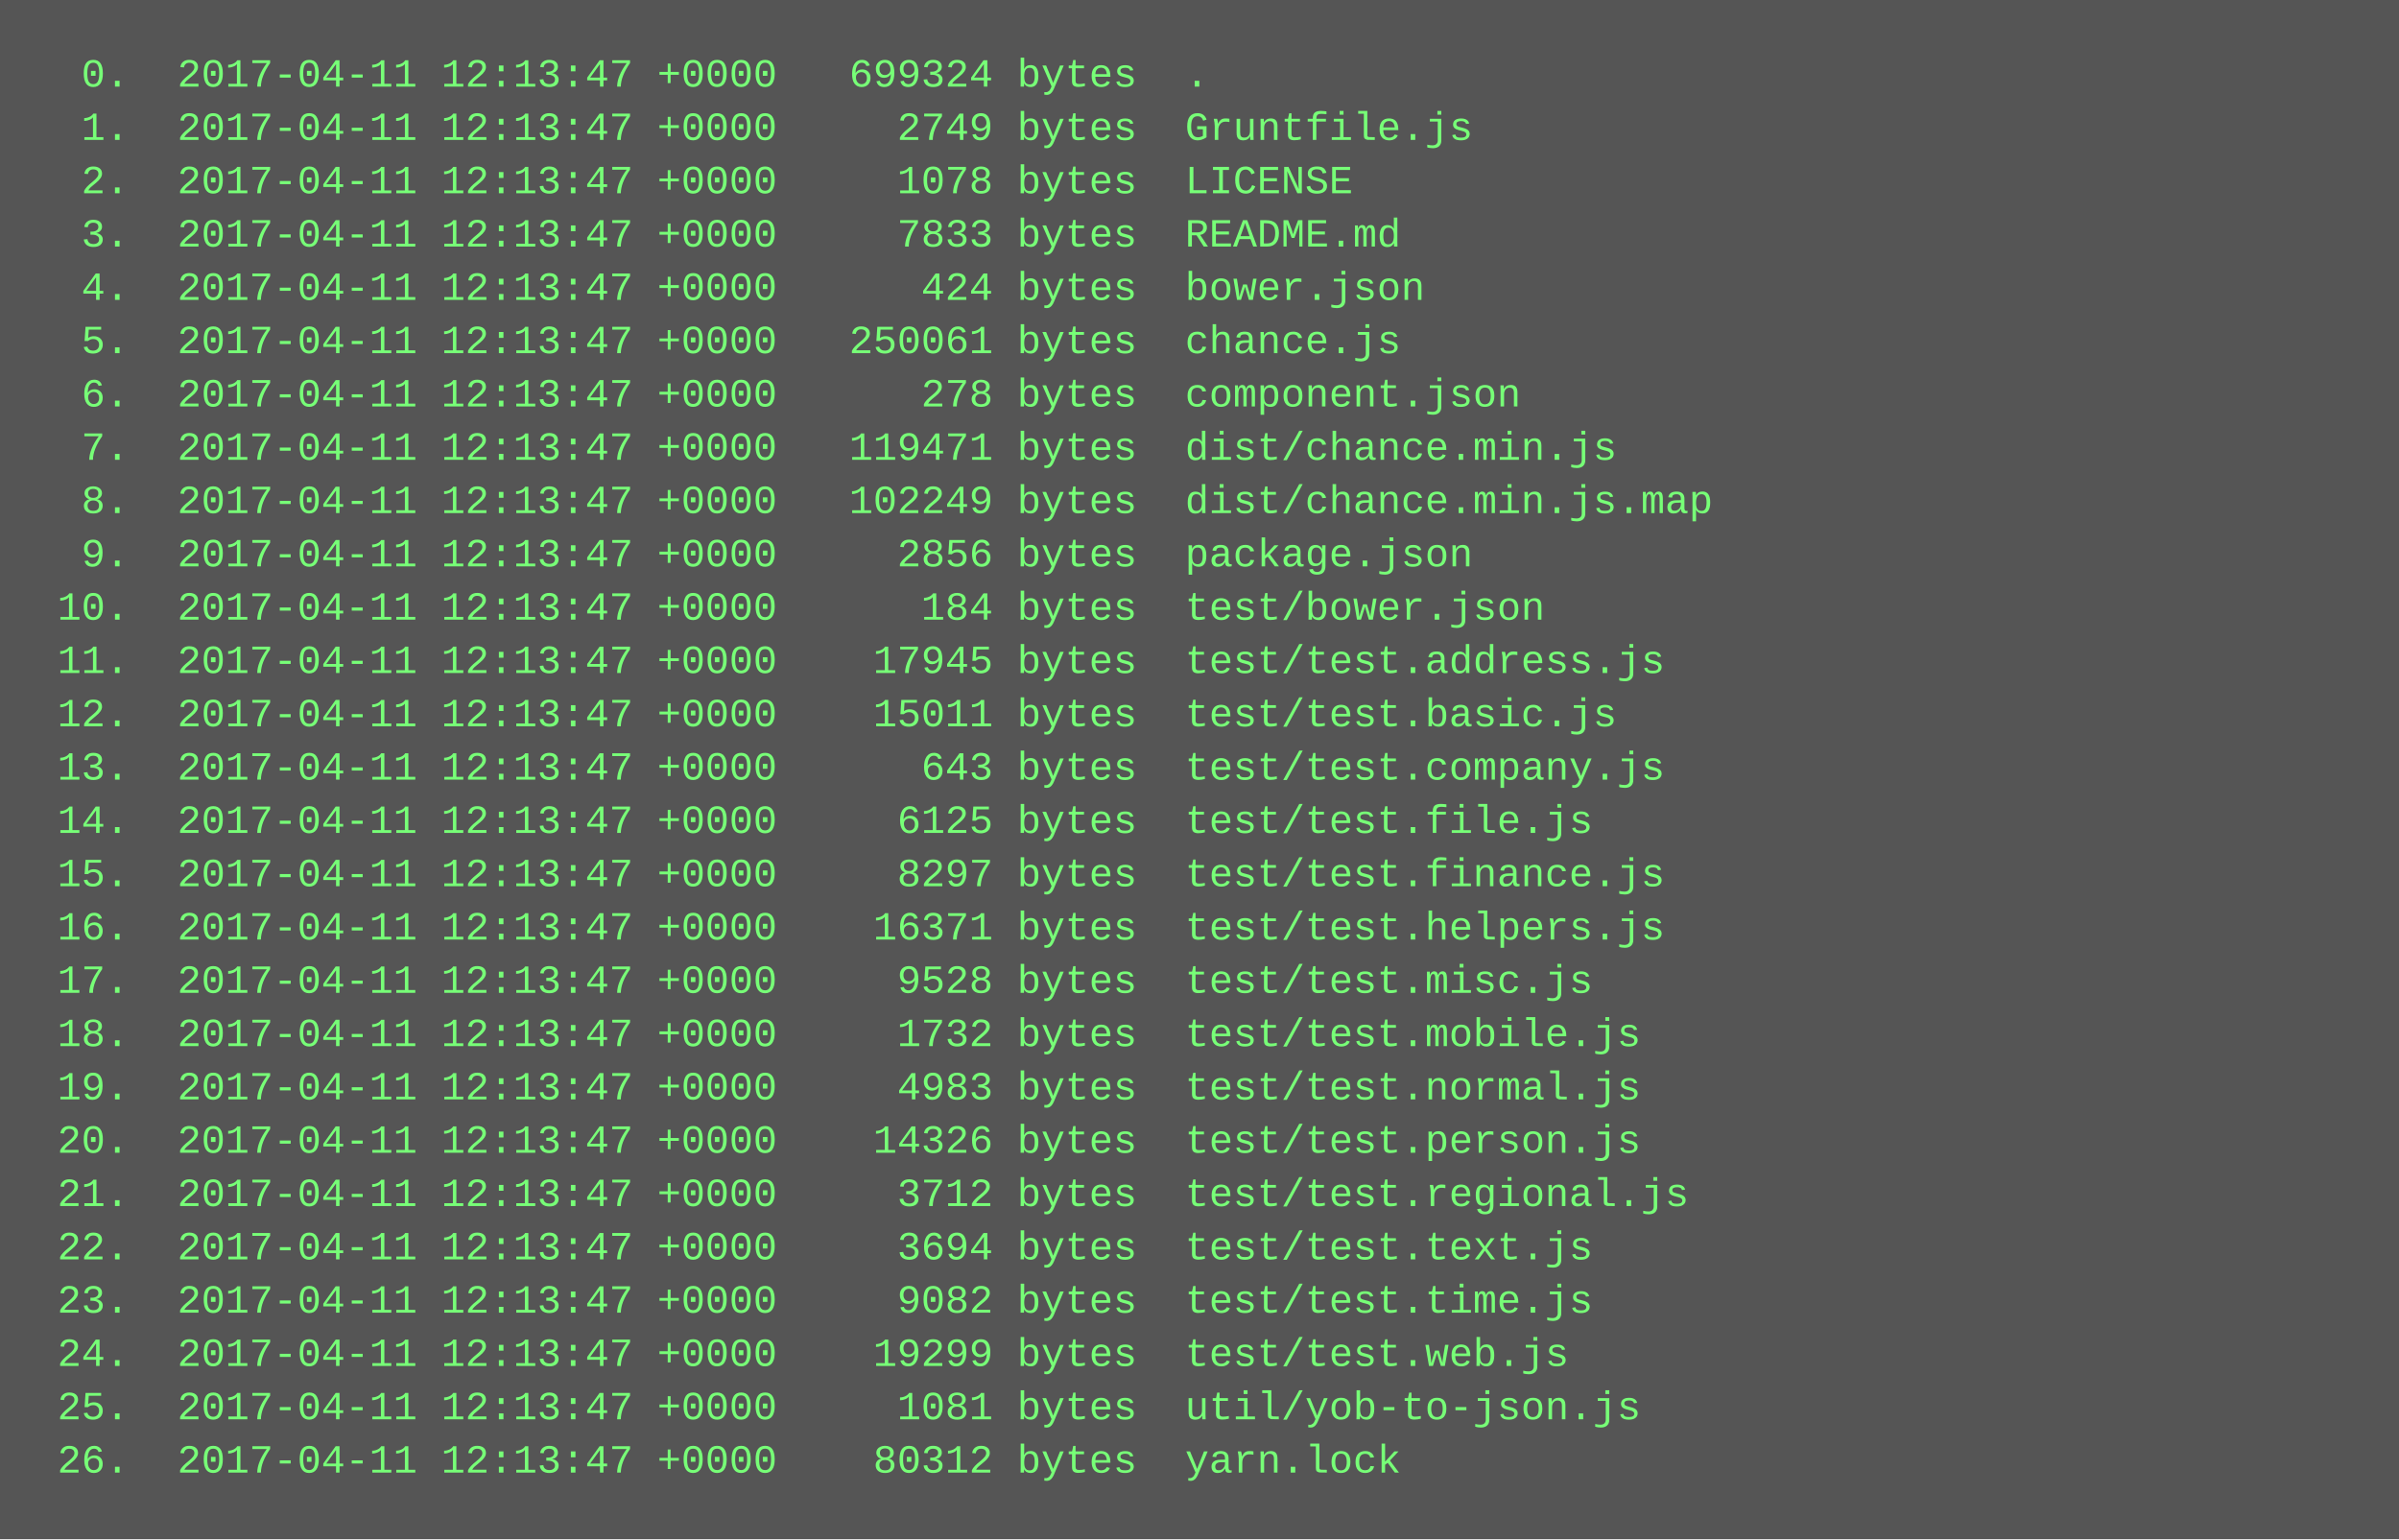
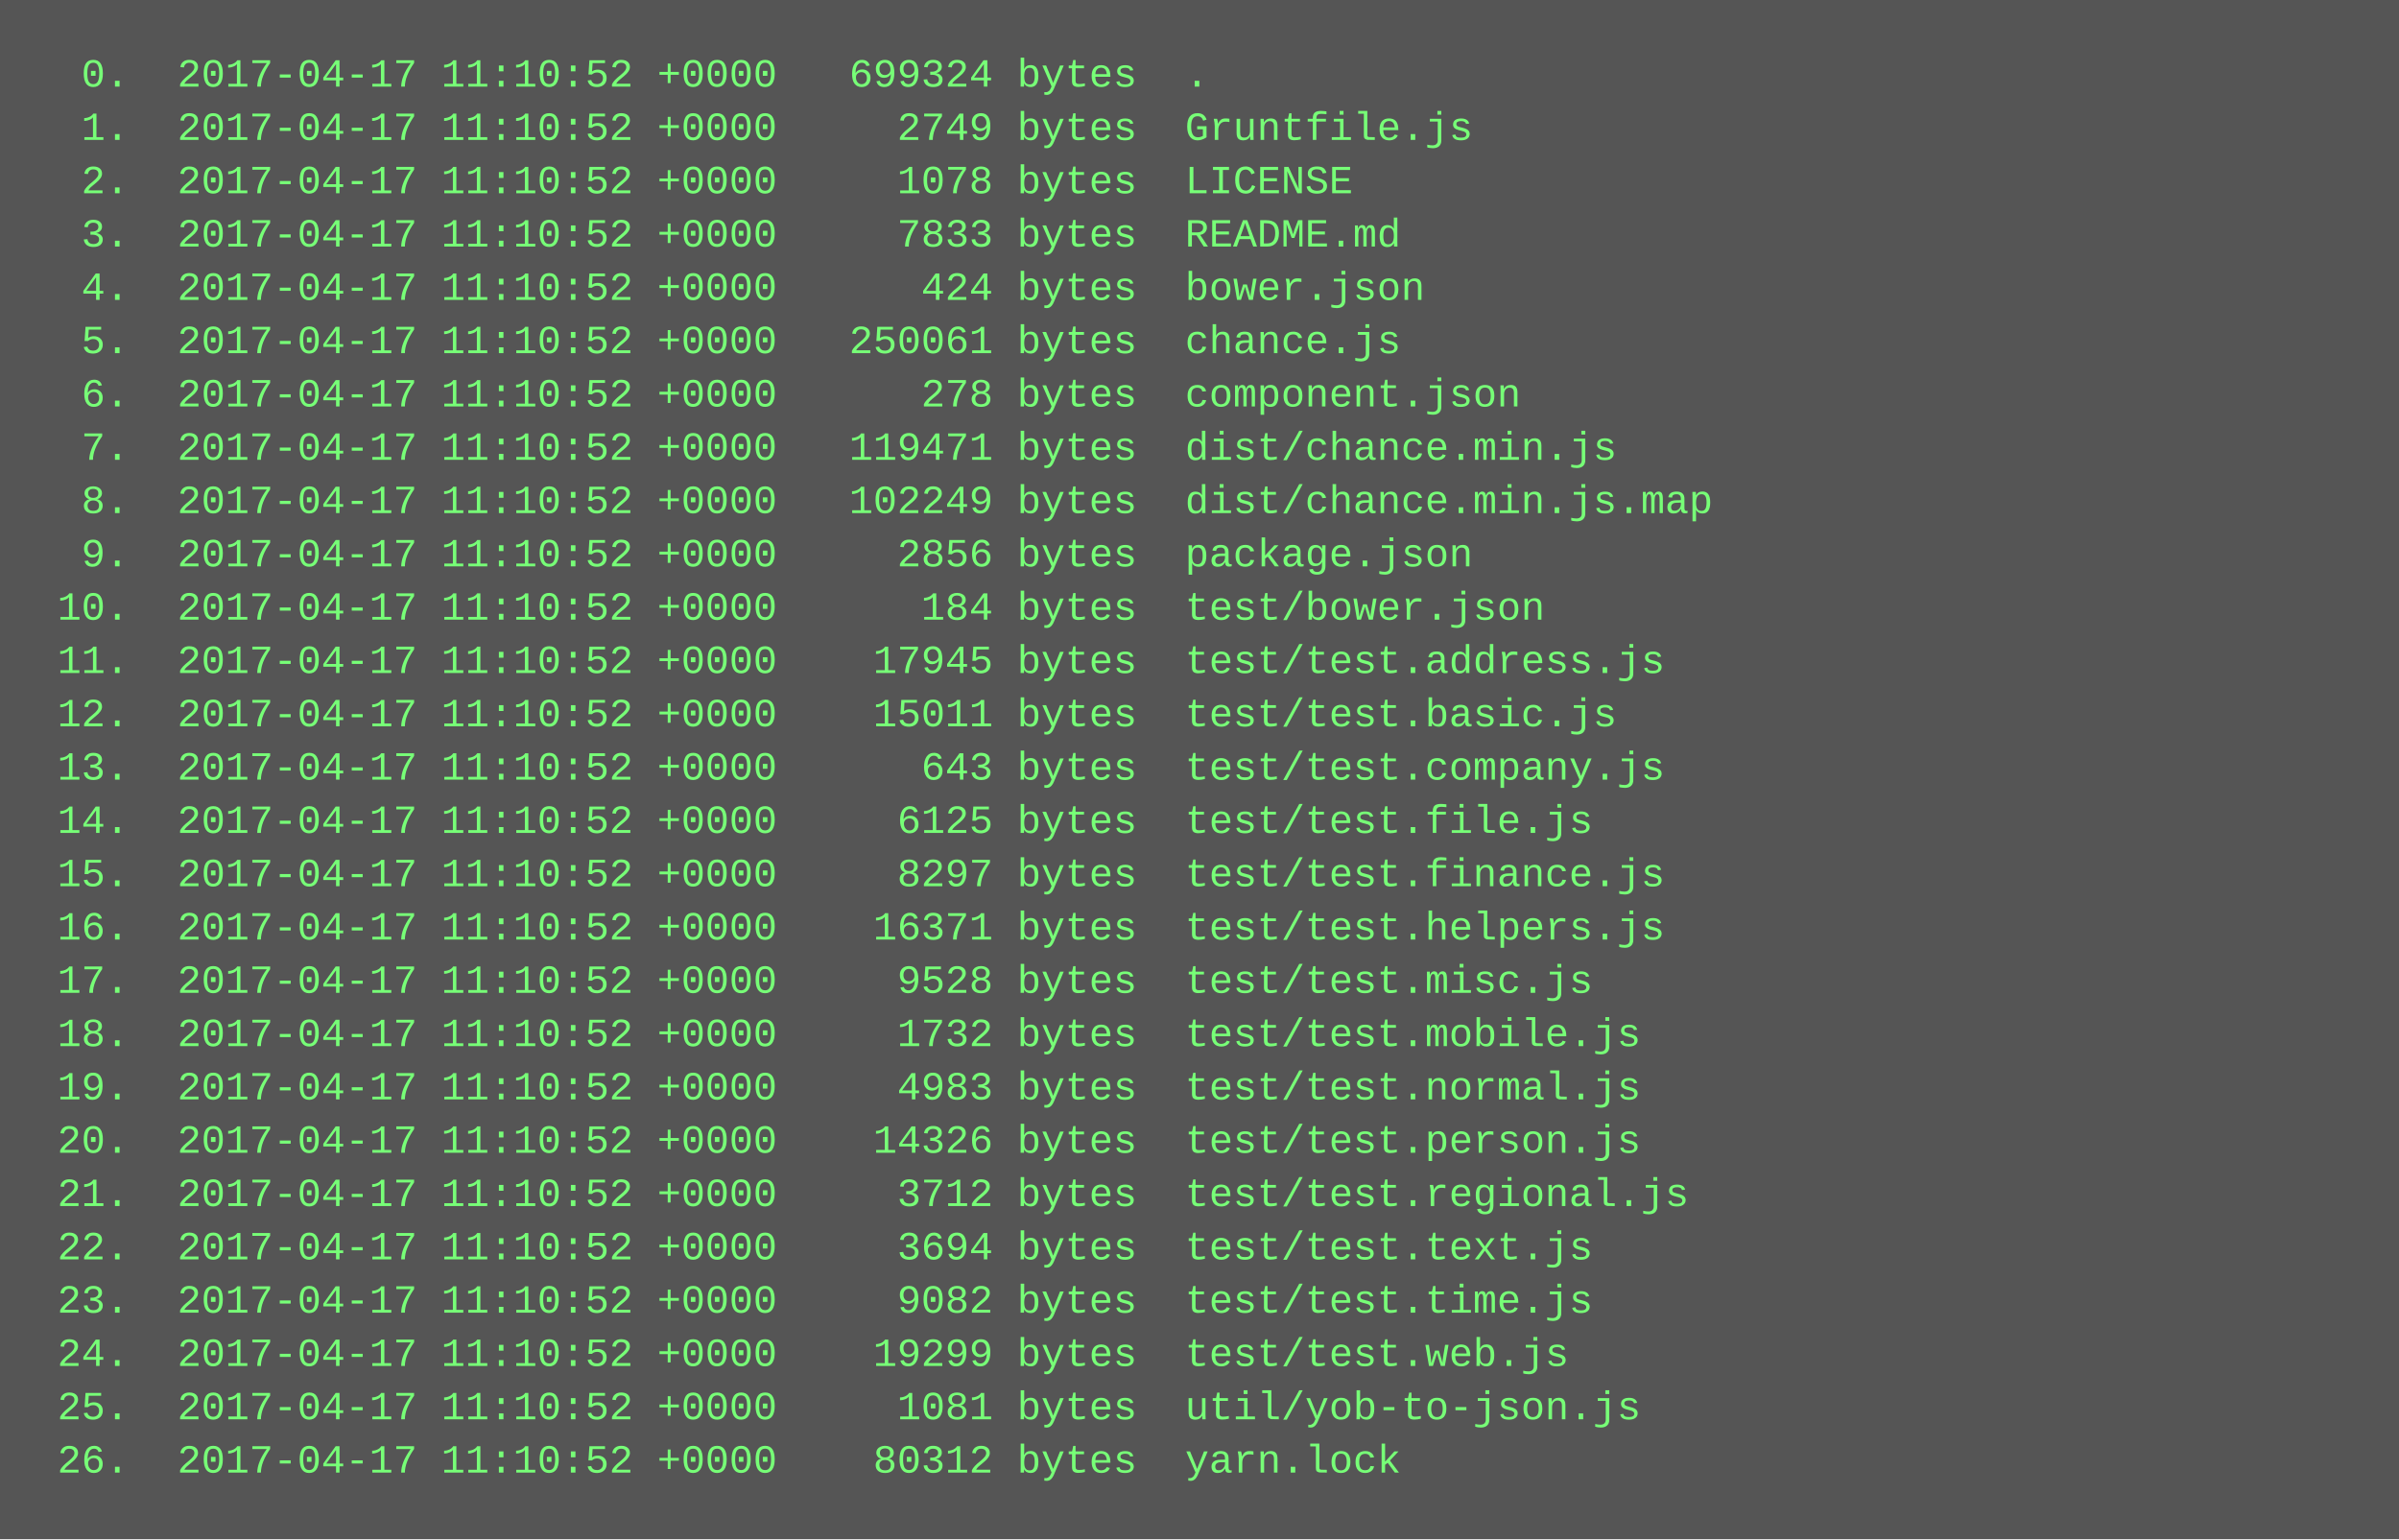
<svg xmlns="http://www.w3.org/2000/svg" height="462" width="720">
  <rect height="462" fill="#555" width="720" />
  <text fill="#7f7" font-family="Courier New" font-size="12" xml:space="preserve">
-     <tspan x="10" y="26">  0.  2017-04-11 12:13:47 +0000   699324 bytes  .</tspan>
-     <tspan x="10" y="42">  1.  2017-04-11 12:13:47 +0000     2749 bytes  Gruntfile.js</tspan>
-     <tspan x="10" y="58">  2.  2017-04-11 12:13:47 +0000     1078 bytes  LICENSE</tspan>
-     <tspan x="10" y="74">  3.  2017-04-11 12:13:47 +0000     7833 bytes  README.md</tspan>
-     <tspan x="10" y="90">  4.  2017-04-11 12:13:47 +0000      424 bytes  bower.json</tspan>
-     <tspan x="10" y="106">  5.  2017-04-11 12:13:47 +0000   250061 bytes  chance.js</tspan>
-     <tspan x="10" y="122">  6.  2017-04-11 12:13:47 +0000      278 bytes  component.json</tspan>
-     <tspan x="10" y="138">  7.  2017-04-11 12:13:47 +0000   119471 bytes  dist/chance.min.js</tspan>
-     <tspan x="10" y="154">  8.  2017-04-11 12:13:47 +0000   102249 bytes  dist/chance.min.js.map</tspan>
-     <tspan x="10" y="170">  9.  2017-04-11 12:13:47 +0000     2856 bytes  package.json</tspan>
-     <tspan x="10" y="186"> 10.  2017-04-11 12:13:47 +0000      184 bytes  test/bower.json</tspan>
-     <tspan x="10" y="202"> 11.  2017-04-11 12:13:47 +0000    17945 bytes  test/test.address.js</tspan>
-     <tspan x="10" y="218"> 12.  2017-04-11 12:13:47 +0000    15011 bytes  test/test.basic.js</tspan>
-     <tspan x="10" y="234"> 13.  2017-04-11 12:13:47 +0000      643 bytes  test/test.company.js</tspan>
-     <tspan x="10" y="250"> 14.  2017-04-11 12:13:47 +0000     6125 bytes  test/test.file.js</tspan>
-     <tspan x="10" y="266"> 15.  2017-04-11 12:13:47 +0000     8297 bytes  test/test.finance.js</tspan>
-     <tspan x="10" y="282"> 16.  2017-04-11 12:13:47 +0000    16371 bytes  test/test.helpers.js</tspan>
-     <tspan x="10" y="298"> 17.  2017-04-11 12:13:47 +0000     9528 bytes  test/test.misc.js</tspan>
-     <tspan x="10" y="314"> 18.  2017-04-11 12:13:47 +0000     1732 bytes  test/test.mobile.js</tspan>
-     <tspan x="10" y="330"> 19.  2017-04-11 12:13:47 +0000     4983 bytes  test/test.normal.js</tspan>
-     <tspan x="10" y="346"> 20.  2017-04-11 12:13:47 +0000    14326 bytes  test/test.person.js</tspan>
-     <tspan x="10" y="362"> 21.  2017-04-11 12:13:47 +0000     3712 bytes  test/test.regional.js</tspan>
-     <tspan x="10" y="378"> 22.  2017-04-11 12:13:47 +0000     3694 bytes  test/test.text.js</tspan>
-     <tspan x="10" y="394"> 23.  2017-04-11 12:13:47 +0000     9082 bytes  test/test.time.js</tspan>
-     <tspan x="10" y="410"> 24.  2017-04-11 12:13:47 +0000    19299 bytes  test/test.web.js</tspan>
-     <tspan x="10" y="426"> 25.  2017-04-11 12:13:47 +0000     1081 bytes  util/yob-to-json.js</tspan>
-     <tspan x="10" y="442"> 26.  2017-04-11 12:13:47 +0000    80312 bytes  yarn.lock</tspan>
+     <tspan x="10" y="26">  0.  2017-04-17 11:10:52 +0000   699324 bytes  .</tspan>
+     <tspan x="10" y="42">  1.  2017-04-17 11:10:52 +0000     2749 bytes  Gruntfile.js</tspan>
+     <tspan x="10" y="58">  2.  2017-04-17 11:10:52 +0000     1078 bytes  LICENSE</tspan>
+     <tspan x="10" y="74">  3.  2017-04-17 11:10:52 +0000     7833 bytes  README.md</tspan>
+     <tspan x="10" y="90">  4.  2017-04-17 11:10:52 +0000      424 bytes  bower.json</tspan>
+     <tspan x="10" y="106">  5.  2017-04-17 11:10:52 +0000   250061 bytes  chance.js</tspan>
+     <tspan x="10" y="122">  6.  2017-04-17 11:10:52 +0000      278 bytes  component.json</tspan>
+     <tspan x="10" y="138">  7.  2017-04-17 11:10:52 +0000   119471 bytes  dist/chance.min.js</tspan>
+     <tspan x="10" y="154">  8.  2017-04-17 11:10:52 +0000   102249 bytes  dist/chance.min.js.map</tspan>
+     <tspan x="10" y="170">  9.  2017-04-17 11:10:52 +0000     2856 bytes  package.json</tspan>
+     <tspan x="10" y="186"> 10.  2017-04-17 11:10:52 +0000      184 bytes  test/bower.json</tspan>
+     <tspan x="10" y="202"> 11.  2017-04-17 11:10:52 +0000    17945 bytes  test/test.address.js</tspan>
+     <tspan x="10" y="218"> 12.  2017-04-17 11:10:52 +0000    15011 bytes  test/test.basic.js</tspan>
+     <tspan x="10" y="234"> 13.  2017-04-17 11:10:52 +0000      643 bytes  test/test.company.js</tspan>
+     <tspan x="10" y="250"> 14.  2017-04-17 11:10:52 +0000     6125 bytes  test/test.file.js</tspan>
+     <tspan x="10" y="266"> 15.  2017-04-17 11:10:52 +0000     8297 bytes  test/test.finance.js</tspan>
+     <tspan x="10" y="282"> 16.  2017-04-17 11:10:52 +0000    16371 bytes  test/test.helpers.js</tspan>
+     <tspan x="10" y="298"> 17.  2017-04-17 11:10:52 +0000     9528 bytes  test/test.misc.js</tspan>
+     <tspan x="10" y="314"> 18.  2017-04-17 11:10:52 +0000     1732 bytes  test/test.mobile.js</tspan>
+     <tspan x="10" y="330"> 19.  2017-04-17 11:10:52 +0000     4983 bytes  test/test.normal.js</tspan>
+     <tspan x="10" y="346"> 20.  2017-04-17 11:10:52 +0000    14326 bytes  test/test.person.js</tspan>
+     <tspan x="10" y="362"> 21.  2017-04-17 11:10:52 +0000     3712 bytes  test/test.regional.js</tspan>
+     <tspan x="10" y="378"> 22.  2017-04-17 11:10:52 +0000     3694 bytes  test/test.text.js</tspan>
+     <tspan x="10" y="394"> 23.  2017-04-17 11:10:52 +0000     9082 bytes  test/test.time.js</tspan>
+     <tspan x="10" y="410"> 24.  2017-04-17 11:10:52 +0000    19299 bytes  test/test.web.js</tspan>
+     <tspan x="10" y="426"> 25.  2017-04-17 11:10:52 +0000     1081 bytes  util/yob-to-json.js</tspan>
+     <tspan x="10" y="442"> 26.  2017-04-17 11:10:52 +0000    80312 bytes  yarn.lock</tspan>
  </text>
</svg>
